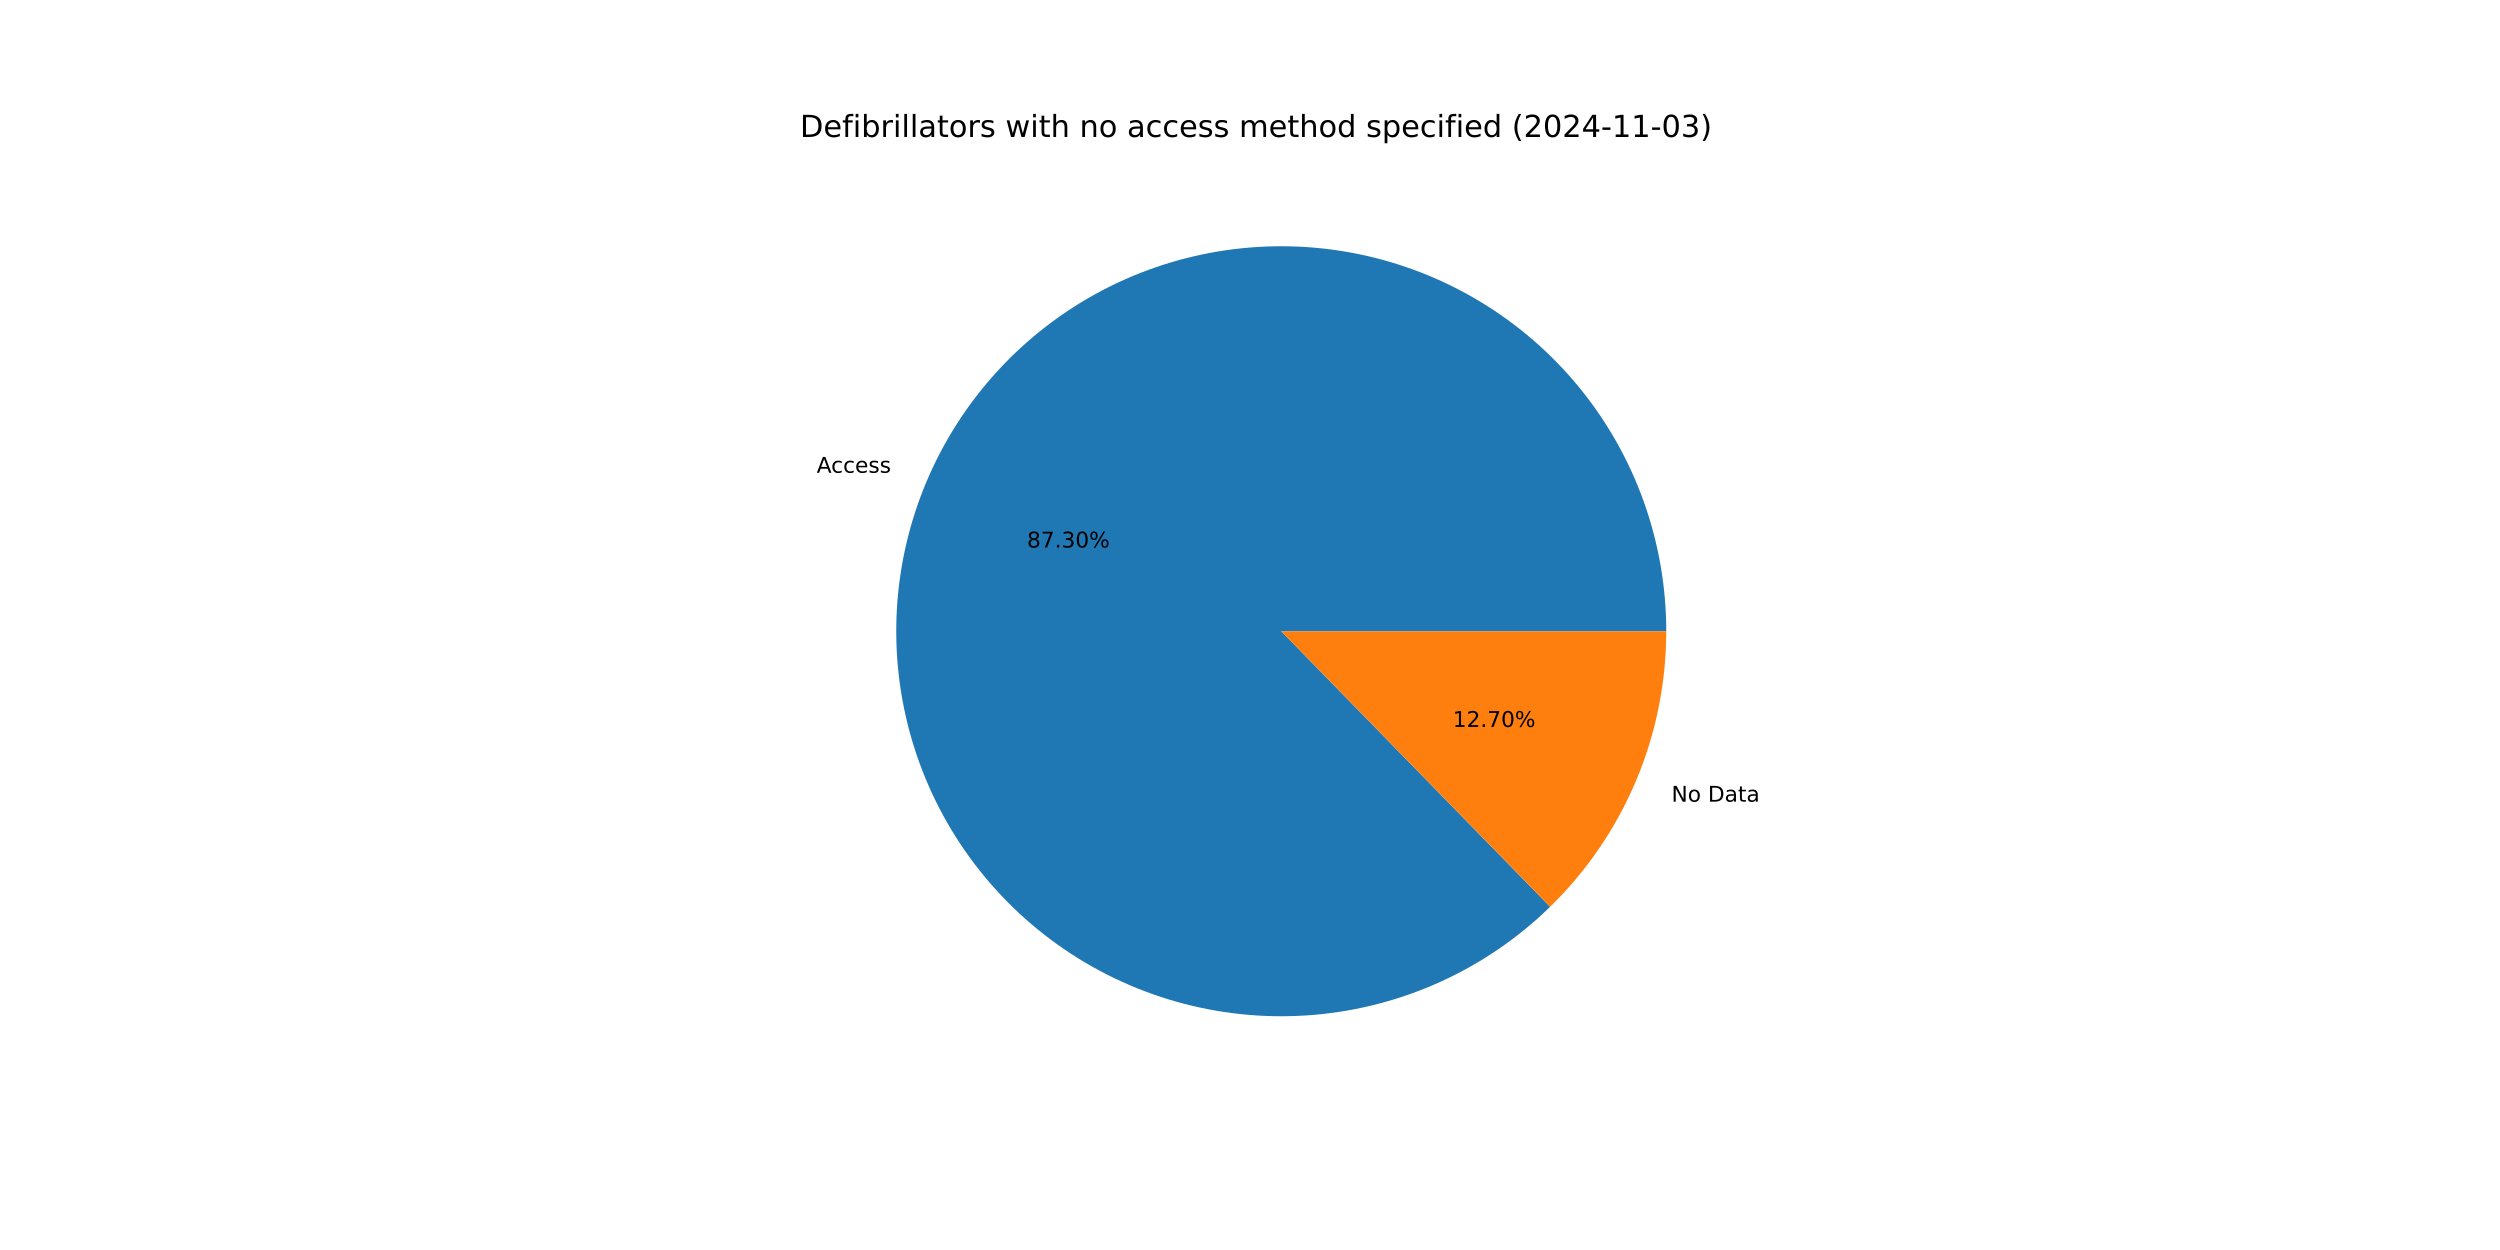
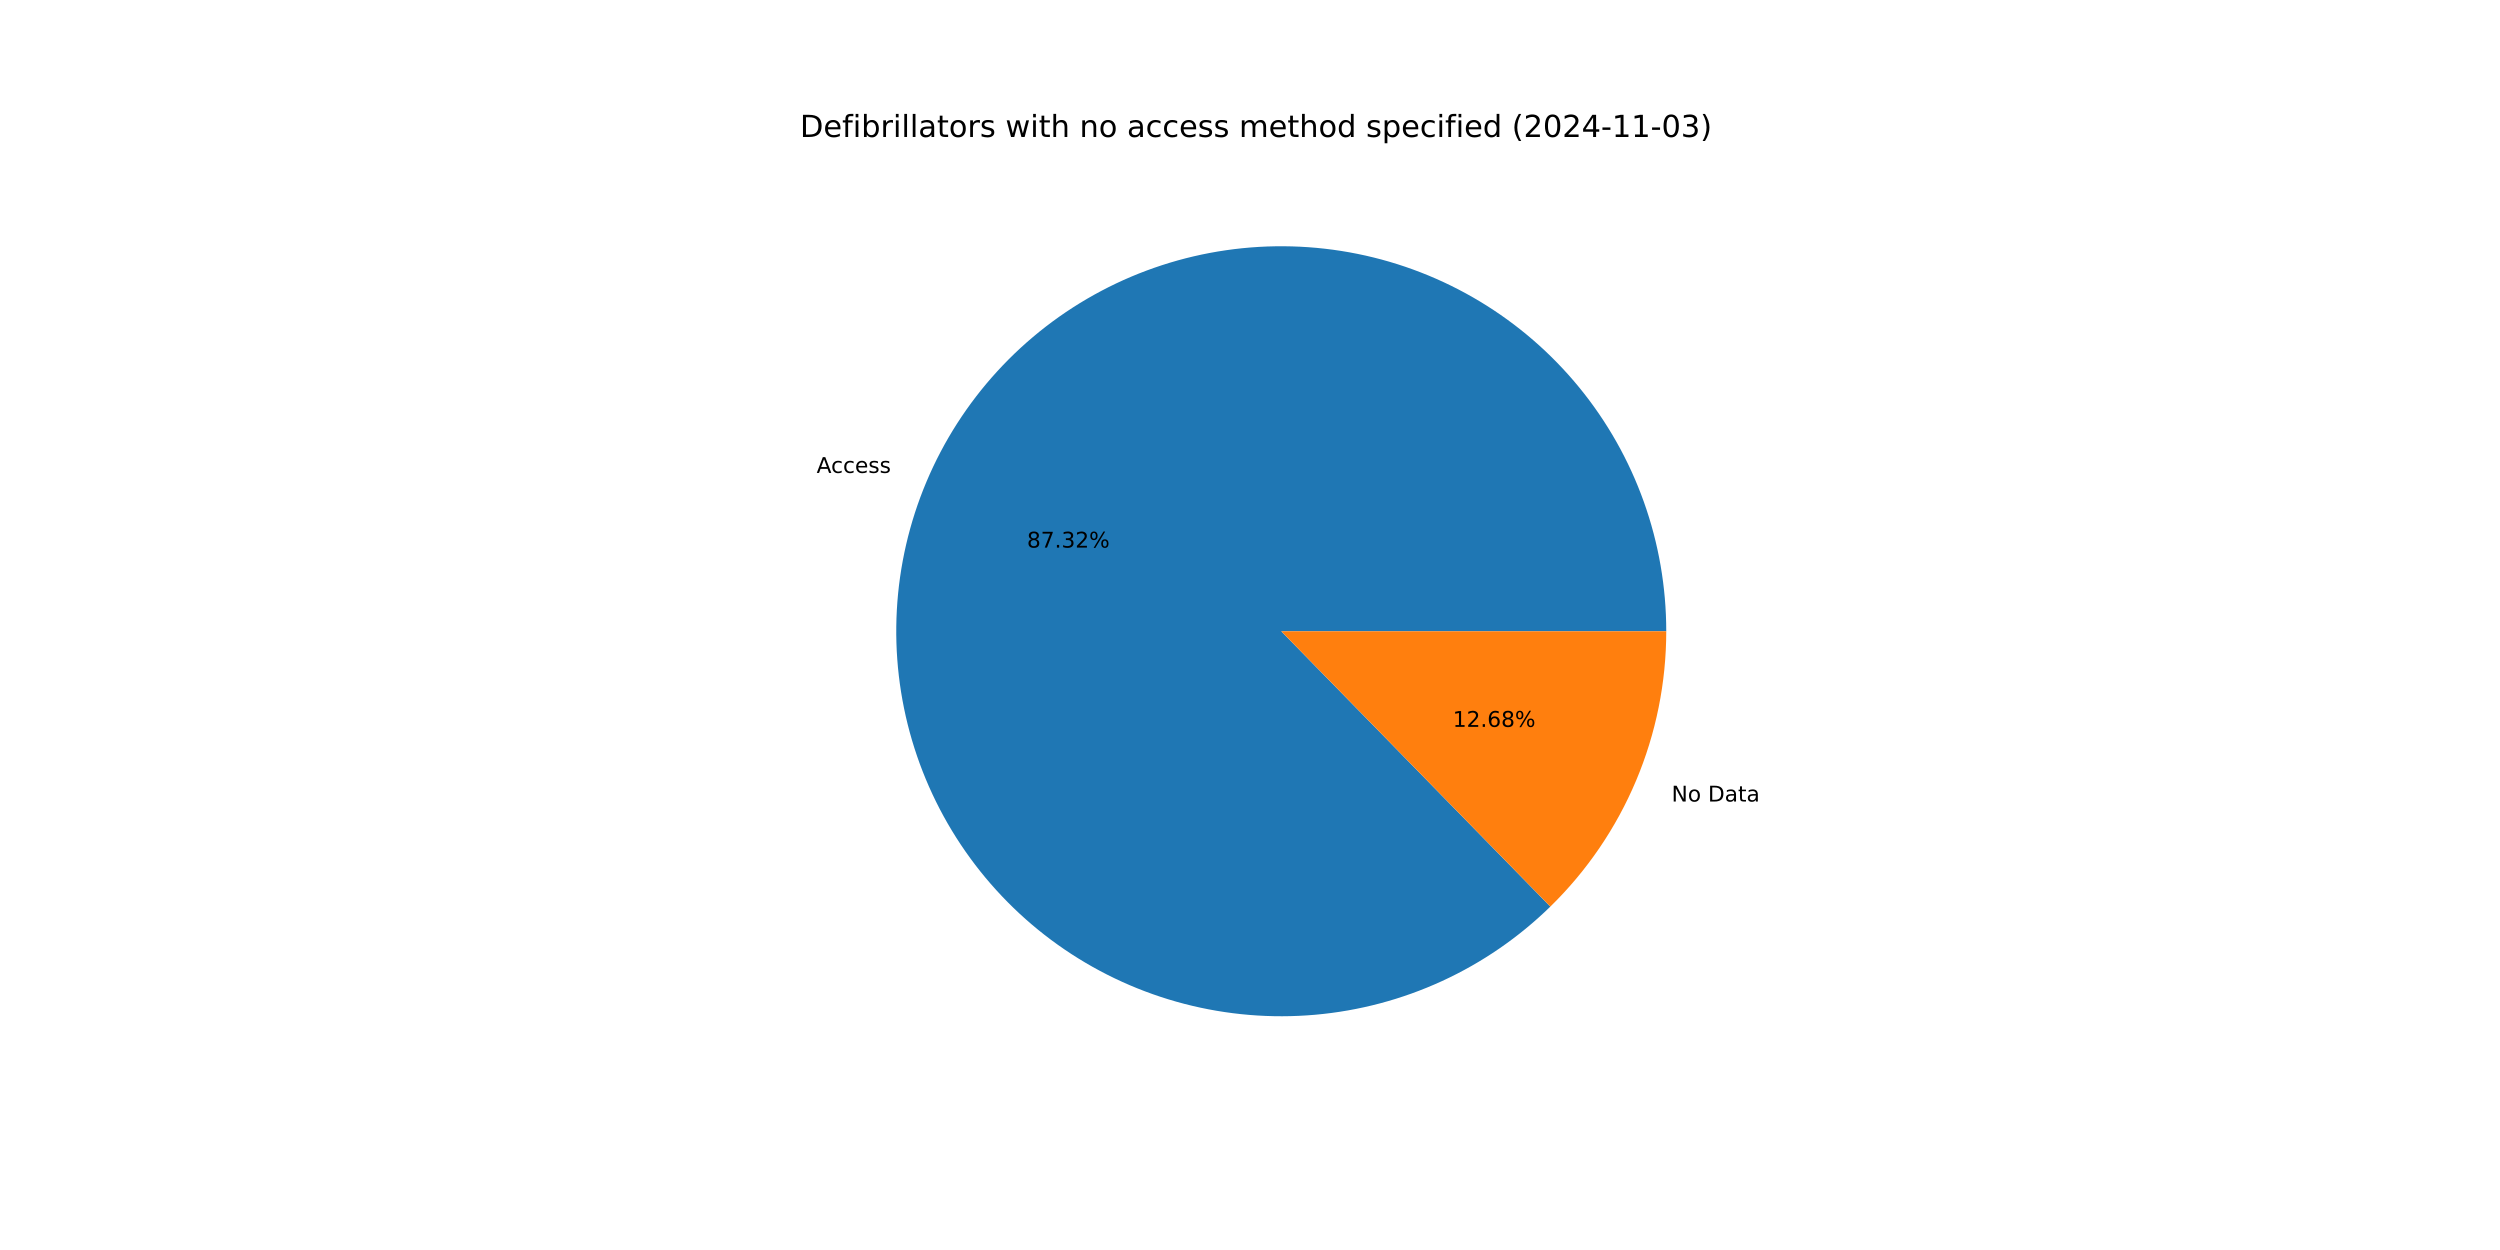
<svg xmlns="http://www.w3.org/2000/svg" xmlns:xlink="http://www.w3.org/1999/xlink" width="1152pt" height="576pt" viewBox="0 0 1152 576" version="1.1">
  <defs>
    <style type="text/css">*{stroke-linejoin: round; stroke-linecap: butt}</style>
  </defs>
  <g id="figure_1">
    <g id="patch_1">
      <path d="M 0 576  L 1152 576  L 1152 0  L 0 0  z " style="fill: #ffffff" />
    </g>
    <g id="axes_1">
      <g id="patch_2">
-         <path d="M 767.808 290.88  C 767.808 270.556 764.315 250.382 757.483 231.241  C 750.651 212.1 740.58 194.274 727.711 178.544  C 714.841 162.813 699.364 149.411 681.955 138.922  C 664.547 128.433 645.465 121.014 625.544 116.988  C 605.622 112.962 585.157 112.389 565.041 115.294  C 544.926 118.199 525.459 124.539 507.491 134.037  C 489.523 143.536 473.32 156.051 459.59 171.037  C 445.861 186.023 434.808 203.257 426.916 221.986  C 419.023 240.715 414.407 260.661 413.27 280.953  C 412.133 301.246 414.491 321.583 420.242 341.077  C 425.992 360.57 435.05 378.931 447.019 395.357  C 458.988 411.783 473.691 426.031 490.485 437.477  C 507.28 448.923 525.917 457.399 545.582 462.533  C 565.246 467.668 585.648 469.385 605.894 467.61  C 626.141 465.835 645.932 460.594 664.404 452.116  C 682.875 443.638 699.753 432.049 714.299 417.855  L 590.4 290.88  z " style="fill: #1f77b4" />
+         <path d="M 767.808 290.88  C 767.808 270.553 764.314 250.377 757.48 231.233  C 750.646 212.089 740.572 194.262 727.7 178.531  C 714.827 162.799 699.346 149.397 681.933 138.909  C 664.521 128.421 645.435 121.004 625.51 116.981  C 605.585 112.958 585.116 112.389 564.999 115.3  C 544.881 118.21 525.413 124.557 507.445 134.061  C 489.477 143.566 473.276 156.089 459.55 171.081  C 445.823 186.073 434.775 203.314 426.889 222.049  C 419.002 240.783 414.394 260.735 413.266 281.03  C 412.137 301.326 414.505 321.665 420.266 341.159  C 426.027 360.652 435.095 379.011 447.074 395.433  C 459.054 411.855 473.767 426.097 490.57 437.535  C 507.374 448.973 526.018 457.439 545.689 462.562  C 565.36 467.684 585.766 469.389 606.014 467.6  C 626.262 465.811 646.053 460.555 664.52 452.062  C 682.988 443.57 699.86 431.966 714.397 417.759  L 590.4 290.88  z " style="fill: #1f77b4" />
      </g>
      <g id="patch_3">
-         <path d="M 714.299 417.855  C 731.235 401.329 744.695 381.58 753.884 359.774  C 763.074 337.969 767.808 314.543 767.808 290.88  L 590.4 290.88  z " style="fill: #ff7f0e" />
+         <path d="M 714.397 417.759  C 731.304 401.236 744.739 381.499 753.911 359.711  C 763.083 337.923 767.808 314.52 767.808 290.88  L 590.4 290.88  z " style="fill: #ff7f0e" />
      </g>
      <g id="matplotlib.axis_1" />
      <g id="matplotlib.axis_2" />
      <g id="text_1">
-         <g transform="translate(376.3327 217.8555) scale(0.1 -0.1)">
+         <g transform="translate(376.3035 217.925) scale(0.1 -0.1)">
          <defs>
            <path id="DejaVuSans-41" d="M 2188 4044  L 1331 1722  L 3047 1722  L 2188 4044  z M 1831 4666  L 2547 4666  L 4325 0  L 3669 0  L 3244 1197  L 1141 1197  L 716 0  L 50 0  L 1831 4666  z " transform="scale(0.015625)" />
            <path id="DejaVuSans-63" d="M 3122 3366  L 3122 2828  Q 2878 2963 2633 3030  Q 2388 3097 2138 3097  Q 1578 3097 1268 2742  Q 959 2388 959 1747  Q 959 1106 1268 751  Q 1578 397 2138 397  Q 2388 397 2633 464  Q 2878 531 3122 666  L 3122 134  Q 2881 22 2623 -34  Q 2366 -91 2075 -91  Q 1284 -91 818 406  Q 353 903 353 1747  Q 353 2603 823 3093  Q 1294 3584 2113 3584  Q 2378 3584 2631 3529  Q 2884 3475 3122 3366  z " transform="scale(0.015625)" />
            <path id="DejaVuSans-65" d="M 3597 1894  L 3597 1613  L 953 1613  Q 991 1019 1311 708  Q 1631 397 2203 397  Q 2534 397 2845 478  Q 3156 559 3463 722  L 3463 178  Q 3153 47 2828 -22  Q 2503 -91 2169 -91  Q 1331 -91 842 396  Q 353 884 353 1716  Q 353 2575 817 3079  Q 1281 3584 2069 3584  Q 2775 3584 3186 3129  Q 3597 2675 3597 1894  z M 3022 2063  Q 3016 2534 2758 2815  Q 2500 3097 2075 3097  Q 1594 3097 1305 2825  Q 1016 2553 972 2059  L 3022 2063  z " transform="scale(0.015625)" />
            <path id="DejaVuSans-73" d="M 2834 3397  L 2834 2853  Q 2591 2978 2328 3040  Q 2066 3103 1784 3103  Q 1356 3103 1142 2972  Q 928 2841 928 2578  Q 928 2378 1081 2264  Q 1234 2150 1697 2047  L 1894 2003  Q 2506 1872 2764 1633  Q 3022 1394 3022 966  Q 3022 478 2636 193  Q 2250 -91 1575 -91  Q 1294 -91 989 -36  Q 684 19 347 128  L 347 722  Q 666 556 975 473  Q 1284 391 1588 391  Q 1994 391 2212 530  Q 2431 669 2431 922  Q 2431 1156 2273 1281  Q 2116 1406 1581 1522  L 1381 1569  Q 847 1681 609 1914  Q 372 2147 372 2553  Q 372 3047 722 3315  Q 1072 3584 1716 3584  Q 2034 3584 2315 3537  Q 2597 3491 2834 3397  z " transform="scale(0.015625)" />
          </defs>
          <use xlink:href="#DejaVuSans-41" />
          <use xlink:href="#DejaVuSans-63" x="66.658" />
          <use xlink:href="#DejaVuSans-63" x="121.639" />
          <use xlink:href="#DejaVuSans-65" x="176.619" />
          <use xlink:href="#DejaVuSans-73" x="238.143" />
          <use xlink:href="#DejaVuSans-73" x="290.242" />
        </g>
      </g>
      <g id="text_2">
-         <g transform="translate(473.2445 252.3027) scale(0.1 -0.1)">
+         <g transform="translate(473.2285 252.3406) scale(0.1 -0.1)">
          <defs>
            <path id="DejaVuSans-38" d="M 2034 2216  Q 1584 2216 1326 1975  Q 1069 1734 1069 1313  Q 1069 891 1326 650  Q 1584 409 2034 409  Q 2484 409 2743 651  Q 3003 894 3003 1313  Q 3003 1734 2745 1975  Q 2488 2216 2034 2216  z M 1403 2484  Q 997 2584 770 2862  Q 544 3141 544 3541  Q 544 4100 942 4425  Q 1341 4750 2034 4750  Q 2731 4750 3128 4425  Q 3525 4100 3525 3541  Q 3525 3141 3298 2862  Q 3072 2584 2669 2484  Q 3125 2378 3379 2068  Q 3634 1759 3634 1313  Q 3634 634 3220 271  Q 2806 -91 2034 -91  Q 1263 -91 848 271  Q 434 634 434 1313  Q 434 1759 690 2068  Q 947 2378 1403 2484  z M 1172 3481  Q 1172 3119 1398 2916  Q 1625 2713 2034 2713  Q 2441 2713 2670 2916  Q 2900 3119 2900 3481  Q 2900 3844 2670 4047  Q 2441 4250 2034 4250  Q 1625 4250 1398 4047  Q 1172 3844 1172 3481  z " transform="scale(0.015625)" />
            <path id="DejaVuSans-37" d="M 525 4666  L 3525 4666  L 3525 4397  L 1831 0  L 1172 0  L 2766 4134  L 525 4134  L 525 4666  z " transform="scale(0.015625)" />
            <path id="DejaVuSans-2e" d="M 684 794  L 1344 794  L 1344 0  L 684 0  L 684 794  z " transform="scale(0.015625)" />
            <path id="DejaVuSans-33" d="M 2597 2516  Q 3050 2419 3304 2112  Q 3559 1806 3559 1356  Q 3559 666 3084 287  Q 2609 -91 1734 -91  Q 1441 -91 1130 -33  Q 819 25 488 141  L 488 750  Q 750 597 1062 519  Q 1375 441 1716 441  Q 2309 441 2620 675  Q 2931 909 2931 1356  Q 2931 1769 2642 2001  Q 2353 2234 1838 2234  L 1294 2234  L 1294 2753  L 1863 2753  Q 2328 2753 2575 2939  Q 2822 3125 2822 3475  Q 2822 3834 2567 4026  Q 2313 4219 1838 4219  Q 1578 4219 1281 4162  Q 984 4106 628 3988  L 628 4550  Q 988 4650 1302 4700  Q 1616 4750 1894 4750  Q 2613 4750 3031 4423  Q 3450 4097 3450 3541  Q 3450 3153 3228 2886  Q 3006 2619 2597 2516  z " transform="scale(0.015625)" />
-             <path id="DejaVuSans-30" d="M 2034 4250  Q 1547 4250 1301 3770  Q 1056 3291 1056 2328  Q 1056 1369 1301 889  Q 1547 409 2034 409  Q 2525 409 2770 889  Q 3016 1369 3016 2328  Q 3016 3291 2770 3770  Q 2525 4250 2034 4250  z M 2034 4750  Q 2819 4750 3233 4129  Q 3647 3509 3647 2328  Q 3647 1150 3233 529  Q 2819 -91 2034 -91  Q 1250 -91 836 529  Q 422 1150 422 2328  Q 422 3509 836 4129  Q 1250 4750 2034 4750  z " transform="scale(0.015625)" />
+             <path id="DejaVuSans-32" d="M 1228 531  L 3431 531  L 3431 0  L 469 0  L 469 531  Q 828 903 1448 1529  Q 2069 2156 2228 2338  Q 2531 2678 2651 2914  Q 2772 3150 2772 3378  Q 2772 3750 2511 3984  Q 2250 4219 1831 4219  Q 1534 4219 1204 4116  Q 875 4013 500 3803  L 500 4441  Q 881 4594 1212 4672  Q 1544 4750 1819 4750  Q 2544 4750 2975 4387  Q 3406 4025 3406 3419  Q 3406 3131 3298 2873  Q 3191 2616 2906 2266  Q 2828 2175 2409 1742  Q 1991 1309 1228 531  z " transform="scale(0.015625)" />
            <path id="DejaVuSans-25" d="M 4653 2053  Q 4381 2053 4226 1822  Q 4072 1591 4072 1178  Q 4072 772 4226 539  Q 4381 306 4653 306  Q 4919 306 5073 539  Q 5228 772 5228 1178  Q 5228 1588 5073 1820  Q 4919 2053 4653 2053  z M 4653 2450  Q 5147 2450 5437 2106  Q 5728 1763 5728 1178  Q 5728 594 5436 251  Q 5144 -91 4653 -91  Q 4153 -91 3862 251  Q 3572 594 3572 1178  Q 3572 1766 3864 2108  Q 4156 2450 4653 2450  z M 1428 4353  Q 1159 4353 1004 4120  Q 850 3888 850 3481  Q 850 3069 1003 2837  Q 1156 2606 1428 2606  Q 1700 2606 1854 2837  Q 2009 3069 2009 3481  Q 2009 3884 1853 4118  Q 1697 4353 1428 4353  z M 4250 4750  L 4750 4750  L 1831 -91  L 1331 -91  L 4250 4750  z M 1428 4750  Q 1922 4750 2215 4408  Q 2509 4066 2509 3481  Q 2509 2891 2217 2550  Q 1925 2209 1428 2209  Q 931 2209 642 2551  Q 353 2894 353 3481  Q 353 4063 643 4406  Q 934 4750 1428 4750  z " transform="scale(0.015625)" />
          </defs>
          <use xlink:href="#DejaVuSans-38" />
          <use xlink:href="#DejaVuSans-37" x="63.623" />
          <use xlink:href="#DejaVuSans-2e" x="127.246" />
          <use xlink:href="#DejaVuSans-33" x="159.033" />
-           <use xlink:href="#DejaVuSans-30" x="222.656" />
+           <use xlink:href="#DejaVuSans-32" x="222.656" />
          <use xlink:href="#DejaVuSans-25" x="286.279" />
        </g>
      </g>
      <g id="text_3">
-         <g transform="translate(770.2329 369.4232) scale(0.1 -0.1)">
+         <g transform="translate(770.2621 369.3538) scale(0.1 -0.1)">
          <defs>
            <path id="DejaVuSans-4e" d="M 628 4666  L 1478 4666  L 3547 763  L 3547 4666  L 4159 4666  L 4159 0  L 3309 0  L 1241 3903  L 1241 0  L 628 0  L 628 4666  z " transform="scale(0.015625)" />
            <path id="DejaVuSans-6f" d="M 1959 3097  Q 1497 3097 1228 2736  Q 959 2375 959 1747  Q 959 1119 1226 758  Q 1494 397 1959 397  Q 2419 397 2687 759  Q 2956 1122 2956 1747  Q 2956 2369 2687 2733  Q 2419 3097 1959 3097  z M 1959 3584  Q 2709 3584 3137 3096  Q 3566 2609 3566 1747  Q 3566 888 3137 398  Q 2709 -91 1959 -91  Q 1206 -91 779 398  Q 353 888 353 1747  Q 353 2609 779 3096  Q 1206 3584 1959 3584  z " transform="scale(0.015625)" />
            <path id="DejaVuSans-20" transform="scale(0.015625)" />
            <path id="DejaVuSans-44" d="M 1259 4147  L 1259 519  L 2022 519  Q 2988 519 3436 956  Q 3884 1394 3884 2338  Q 3884 3275 3436 3711  Q 2988 4147 2022 4147  L 1259 4147  z M 628 4666  L 1925 4666  Q 3281 4666 3915 4102  Q 4550 3538 4550 2338  Q 4550 1131 3912 565  Q 3275 0 1925 0  L 628 0  L 628 4666  z " transform="scale(0.015625)" />
            <path id="DejaVuSans-61" d="M 2194 1759  Q 1497 1759 1228 1600  Q 959 1441 959 1056  Q 959 750 1161 570  Q 1363 391 1709 391  Q 2188 391 2477 730  Q 2766 1069 2766 1631  L 2766 1759  L 2194 1759  z M 3341 1997  L 3341 0  L 2766 0  L 2766 531  Q 2569 213 2275 61  Q 1981 -91 1556 -91  Q 1019 -91 701 211  Q 384 513 384 1019  Q 384 1609 779 1909  Q 1175 2209 1959 2209  L 2766 2209  L 2766 2266  Q 2766 2663 2505 2880  Q 2244 3097 1772 3097  Q 1472 3097 1187 3025  Q 903 2953 641 2809  L 641 3341  Q 956 3463 1253 3523  Q 1550 3584 1831 3584  Q 2591 3584 2966 3190  Q 3341 2797 3341 1997  z " transform="scale(0.015625)" />
            <path id="DejaVuSans-74" d="M 1172 4494  L 1172 3500  L 2356 3500  L 2356 3053  L 1172 3053  L 1172 1153  Q 1172 725 1289 603  Q 1406 481 1766 481  L 2356 481  L 2356 0  L 1766 0  Q 1100 0 847 248  Q 594 497 594 1153  L 594 3053  L 172 3053  L 172 3500  L 594 3500  L 594 4494  L 1172 4494  z " transform="scale(0.015625)" />
          </defs>
          <use xlink:href="#DejaVuSans-4e" />
          <use xlink:href="#DejaVuSans-6f" x="74.805" />
          <use xlink:href="#DejaVuSans-20" x="135.986" />
          <use xlink:href="#DejaVuSans-44" x="167.773" />
          <use xlink:href="#DejaVuSans-61" x="244.775" />
          <use xlink:href="#DejaVuSans-74" x="306.055" />
          <use xlink:href="#DejaVuSans-61" x="345.264" />
        </g>
      </g>
      <g id="text_4">
-         <g transform="translate(669.4258 334.976) scale(0.1 -0.1)">
+         <g transform="translate(669.4418 334.9381) scale(0.1 -0.1)">
          <defs>
            <path id="DejaVuSans-31" d="M 794 531  L 1825 531  L 1825 4091  L 703 3866  L 703 4441  L 1819 4666  L 2450 4666  L 2450 531  L 3481 531  L 3481 0  L 794 0  L 794 531  z " transform="scale(0.015625)" />
-             <path id="DejaVuSans-32" d="M 1228 531  L 3431 531  L 3431 0  L 469 0  L 469 531  Q 828 903 1448 1529  Q 2069 2156 2228 2338  Q 2531 2678 2651 2914  Q 2772 3150 2772 3378  Q 2772 3750 2511 3984  Q 2250 4219 1831 4219  Q 1534 4219 1204 4116  Q 875 4013 500 3803  L 500 4441  Q 881 4594 1212 4672  Q 1544 4750 1819 4750  Q 2544 4750 2975 4387  Q 3406 4025 3406 3419  Q 3406 3131 3298 2873  Q 3191 2616 2906 2266  Q 2828 2175 2409 1742  Q 1991 1309 1228 531  z " transform="scale(0.015625)" />
+             <path id="DejaVuSans-36" d="M 2113 2584  Q 1688 2584 1439 2293  Q 1191 2003 1191 1497  Q 1191 994 1439 701  Q 1688 409 2113 409  Q 2538 409 2786 701  Q 3034 994 3034 1497  Q 3034 2003 2786 2293  Q 2538 2584 2113 2584  z M 3366 4563  L 3366 3988  Q 3128 4100 2886 4159  Q 2644 4219 2406 4219  Q 1781 4219 1451 3797  Q 1122 3375 1075 2522  Q 1259 2794 1537 2939  Q 1816 3084 2150 3084  Q 2853 3084 3261 2657  Q 3669 2231 3669 1497  Q 3669 778 3244 343  Q 2819 -91 2113 -91  Q 1303 -91 875 529  Q 447 1150 447 2328  Q 447 3434 972 4092  Q 1497 4750 2381 4750  Q 2619 4750 2861 4703  Q 3103 4656 3366 4563  z " transform="scale(0.015625)" />
          </defs>
          <use xlink:href="#DejaVuSans-31" />
          <use xlink:href="#DejaVuSans-32" x="63.623" />
          <use xlink:href="#DejaVuSans-2e" x="127.246" />
-           <use xlink:href="#DejaVuSans-37" x="159.033" />
-           <use xlink:href="#DejaVuSans-30" x="222.656" />
+           <use xlink:href="#DejaVuSans-36" x="159.033" />
+           <use xlink:href="#DejaVuSans-38" x="222.656" />
          <use xlink:href="#DejaVuSans-25" x="286.279" />
        </g>
      </g>
      <g id="text_5">
        <g transform="translate(368.64 63.12) scale(0.14 -0.14)">
          <defs>
            <path id="DejaVuSans-66" d="M 2375 4863  L 2375 4384  L 1825 4384  Q 1516 4384 1395 4259  Q 1275 4134 1275 3809  L 1275 3500  L 2222 3500  L 2222 3053  L 1275 3053  L 1275 0  L 697 0  L 697 3053  L 147 3053  L 147 3500  L 697 3500  L 697 3744  Q 697 4328 969 4595  Q 1241 4863 1831 4863  L 2375 4863  z " transform="scale(0.015625)" />
            <path id="DejaVuSans-69" d="M 603 3500  L 1178 3500  L 1178 0  L 603 0  L 603 3500  z M 603 4863  L 1178 4863  L 1178 4134  L 603 4134  L 603 4863  z " transform="scale(0.015625)" />
            <path id="DejaVuSans-62" d="M 3116 1747  Q 3116 2381 2855 2742  Q 2594 3103 2138 3103  Q 1681 3103 1420 2742  Q 1159 2381 1159 1747  Q 1159 1113 1420 752  Q 1681 391 2138 391  Q 2594 391 2855 752  Q 3116 1113 3116 1747  z M 1159 2969  Q 1341 3281 1617 3432  Q 1894 3584 2278 3584  Q 2916 3584 3314 3078  Q 3713 2572 3713 1747  Q 3713 922 3314 415  Q 2916 -91 2278 -91  Q 1894 -91 1617 61  Q 1341 213 1159 525  L 1159 0  L 581 0  L 581 4863  L 1159 4863  L 1159 2969  z " transform="scale(0.015625)" />
            <path id="DejaVuSans-72" d="M 2631 2963  Q 2534 3019 2420 3045  Q 2306 3072 2169 3072  Q 1681 3072 1420 2755  Q 1159 2438 1159 1844  L 1159 0  L 581 0  L 581 3500  L 1159 3500  L 1159 2956  Q 1341 3275 1631 3429  Q 1922 3584 2338 3584  Q 2397 3584 2469 3576  Q 2541 3569 2628 3553  L 2631 2963  z " transform="scale(0.015625)" />
            <path id="DejaVuSans-6c" d="M 603 4863  L 1178 4863  L 1178 0  L 603 0  L 603 4863  z " transform="scale(0.015625)" />
            <path id="DejaVuSans-77" d="M 269 3500  L 844 3500  L 1563 769  L 2278 3500  L 2956 3500  L 3675 769  L 4391 3500  L 4966 3500  L 4050 0  L 3372 0  L 2619 2869  L 1863 0  L 1184 0  L 269 3500  z " transform="scale(0.015625)" />
            <path id="DejaVuSans-68" d="M 3513 2113  L 3513 0  L 2938 0  L 2938 2094  Q 2938 2591 2744 2837  Q 2550 3084 2163 3084  Q 1697 3084 1428 2787  Q 1159 2491 1159 1978  L 1159 0  L 581 0  L 581 4863  L 1159 4863  L 1159 2956  Q 1366 3272 1645 3428  Q 1925 3584 2291 3584  Q 2894 3584 3203 3211  Q 3513 2838 3513 2113  z " transform="scale(0.015625)" />
            <path id="DejaVuSans-6e" d="M 3513 2113  L 3513 0  L 2938 0  L 2938 2094  Q 2938 2591 2744 2837  Q 2550 3084 2163 3084  Q 1697 3084 1428 2787  Q 1159 2491 1159 1978  L 1159 0  L 581 0  L 581 3500  L 1159 3500  L 1159 2956  Q 1366 3272 1645 3428  Q 1925 3584 2291 3584  Q 2894 3584 3203 3211  Q 3513 2838 3513 2113  z " transform="scale(0.015625)" />
            <path id="DejaVuSans-6d" d="M 3328 2828  Q 3544 3216 3844 3400  Q 4144 3584 4550 3584  Q 5097 3584 5394 3201  Q 5691 2819 5691 2113  L 5691 0  L 5113 0  L 5113 2094  Q 5113 2597 4934 2840  Q 4756 3084 4391 3084  Q 3944 3084 3684 2787  Q 3425 2491 3425 1978  L 3425 0  L 2847 0  L 2847 2094  Q 2847 2600 2669 2842  Q 2491 3084 2119 3084  Q 1678 3084 1418 2786  Q 1159 2488 1159 1978  L 1159 0  L 581 0  L 581 3500  L 1159 3500  L 1159 2956  Q 1356 3278 1631 3431  Q 1906 3584 2284 3584  Q 2666 3584 2933 3390  Q 3200 3197 3328 2828  z " transform="scale(0.015625)" />
            <path id="DejaVuSans-64" d="M 2906 2969  L 2906 4863  L 3481 4863  L 3481 0  L 2906 0  L 2906 525  Q 2725 213 2448 61  Q 2172 -91 1784 -91  Q 1150 -91 751 415  Q 353 922 353 1747  Q 353 2572 751 3078  Q 1150 3584 1784 3584  Q 2172 3584 2448 3432  Q 2725 3281 2906 2969  z M 947 1747  Q 947 1113 1208 752  Q 1469 391 1925 391  Q 2381 391 2643 752  Q 2906 1113 2906 1747  Q 2906 2381 2643 2742  Q 2381 3103 1925 3103  Q 1469 3103 1208 2742  Q 947 2381 947 1747  z " transform="scale(0.015625)" />
            <path id="DejaVuSans-70" d="M 1159 525  L 1159 -1331  L 581 -1331  L 581 3500  L 1159 3500  L 1159 2969  Q 1341 3281 1617 3432  Q 1894 3584 2278 3584  Q 2916 3584 3314 3078  Q 3713 2572 3713 1747  Q 3713 922 3314 415  Q 2916 -91 2278 -91  Q 1894 -91 1617 61  Q 1341 213 1159 525  z M 3116 1747  Q 3116 2381 2855 2742  Q 2594 3103 2138 3103  Q 1681 3103 1420 2742  Q 1159 2381 1159 1747  Q 1159 1113 1420 752  Q 1681 391 2138 391  Q 2594 391 2855 752  Q 3116 1113 3116 1747  z " transform="scale(0.015625)" />
            <path id="DejaVuSans-28" d="M 1984 4856  Q 1566 4138 1362 3434  Q 1159 2731 1159 2009  Q 1159 1288 1364 580  Q 1569 -128 1984 -844  L 1484 -844  Q 1016 -109 783 600  Q 550 1309 550 2009  Q 550 2706 781 3412  Q 1013 4119 1484 4856  L 1984 4856  z " transform="scale(0.015625)" />
+             <path id="DejaVuSans-30" d="M 2034 4250  Q 1547 4250 1301 3770  Q 1056 3291 1056 2328  Q 1056 1369 1301 889  Q 1547 409 2034 409  Q 2525 409 2770 889  Q 3016 1369 3016 2328  Q 3016 3291 2770 3770  Q 2525 4250 2034 4250  z M 2034 4750  Q 2819 4750 3233 4129  Q 3647 3509 3647 2328  Q 3647 1150 3233 529  Q 2819 -91 2034 -91  Q 1250 -91 836 529  Q 422 1150 422 2328  Q 422 3509 836 4129  Q 1250 4750 2034 4750  z " transform="scale(0.015625)" />
            <path id="DejaVuSans-34" d="M 2419 4116  L 825 1625  L 2419 1625  L 2419 4116  z M 2253 4666  L 3047 4666  L 3047 1625  L 3713 1625  L 3713 1100  L 3047 1100  L 3047 0  L 2419 0  L 2419 1100  L 313 1100  L 313 1709  L 2253 4666  z " transform="scale(0.015625)" />
            <path id="DejaVuSans-2d" d="M 313 2009  L 1997 2009  L 1997 1497  L 313 1497  L 313 2009  z " transform="scale(0.015625)" />
            <path id="DejaVuSans-29" d="M 513 4856  L 1013 4856  Q 1481 4119 1714 3412  Q 1947 2706 1947 2009  Q 1947 1309 1714 600  Q 1481 -109 1013 -844  L 513 -844  Q 928 -128 1133 580  Q 1338 1288 1338 2009  Q 1338 2731 1133 3434  Q 928 4138 513 4856  z " transform="scale(0.015625)" />
          </defs>
          <use xlink:href="#DejaVuSans-44" />
          <use xlink:href="#DejaVuSans-65" x="77.002" />
          <use xlink:href="#DejaVuSans-66" x="138.525" />
          <use xlink:href="#DejaVuSans-69" x="173.73" />
          <use xlink:href="#DejaVuSans-62" x="201.514" />
          <use xlink:href="#DejaVuSans-72" x="264.99" />
          <use xlink:href="#DejaVuSans-69" x="306.104" />
          <use xlink:href="#DejaVuSans-6c" x="333.887" />
          <use xlink:href="#DejaVuSans-6c" x="361.67" />
          <use xlink:href="#DejaVuSans-61" x="389.453" />
          <use xlink:href="#DejaVuSans-74" x="450.732" />
          <use xlink:href="#DejaVuSans-6f" x="489.941" />
          <use xlink:href="#DejaVuSans-72" x="551.123" />
          <use xlink:href="#DejaVuSans-73" x="592.236" />
          <use xlink:href="#DejaVuSans-20" x="644.336" />
          <use xlink:href="#DejaVuSans-77" x="676.123" />
          <use xlink:href="#DejaVuSans-69" x="757.91" />
          <use xlink:href="#DejaVuSans-74" x="785.693" />
          <use xlink:href="#DejaVuSans-68" x="824.902" />
          <use xlink:href="#DejaVuSans-20" x="888.281" />
          <use xlink:href="#DejaVuSans-6e" x="920.068" />
          <use xlink:href="#DejaVuSans-6f" x="983.447" />
          <use xlink:href="#DejaVuSans-20" x="1044.629" />
          <use xlink:href="#DejaVuSans-61" x="1076.416" />
          <use xlink:href="#DejaVuSans-63" x="1137.695" />
          <use xlink:href="#DejaVuSans-63" x="1192.676" />
          <use xlink:href="#DejaVuSans-65" x="1247.656" />
          <use xlink:href="#DejaVuSans-73" x="1309.18" />
          <use xlink:href="#DejaVuSans-73" x="1361.279" />
          <use xlink:href="#DejaVuSans-20" x="1413.379" />
          <use xlink:href="#DejaVuSans-6d" x="1445.166" />
          <use xlink:href="#DejaVuSans-65" x="1542.578" />
          <use xlink:href="#DejaVuSans-74" x="1604.102" />
          <use xlink:href="#DejaVuSans-68" x="1643.311" />
          <use xlink:href="#DejaVuSans-6f" x="1706.689" />
          <use xlink:href="#DejaVuSans-64" x="1767.871" />
          <use xlink:href="#DejaVuSans-20" x="1831.348" />
          <use xlink:href="#DejaVuSans-73" x="1863.135" />
          <use xlink:href="#DejaVuSans-70" x="1915.234" />
          <use xlink:href="#DejaVuSans-65" x="1978.711" />
          <use xlink:href="#DejaVuSans-63" x="2040.234" />
          <use xlink:href="#DejaVuSans-69" x="2095.215" />
          <use xlink:href="#DejaVuSans-66" x="2122.998" />
          <use xlink:href="#DejaVuSans-69" x="2158.203" />
          <use xlink:href="#DejaVuSans-65" x="2185.986" />
          <use xlink:href="#DejaVuSans-64" x="2247.51" />
          <use xlink:href="#DejaVuSans-20" x="2310.986" />
          <use xlink:href="#DejaVuSans-28" x="2342.773" />
          <use xlink:href="#DejaVuSans-32" x="2381.787" />
          <use xlink:href="#DejaVuSans-30" x="2445.41" />
          <use xlink:href="#DejaVuSans-32" x="2509.033" />
          <use xlink:href="#DejaVuSans-34" x="2572.656" />
          <use xlink:href="#DejaVuSans-2d" x="2636.279" />
          <use xlink:href="#DejaVuSans-31" x="2672.363" />
          <use xlink:href="#DejaVuSans-31" x="2735.986" />
          <use xlink:href="#DejaVuSans-2d" x="2799.609" />
          <use xlink:href="#DejaVuSans-30" x="2835.693" />
          <use xlink:href="#DejaVuSans-33" x="2899.316" />
          <use xlink:href="#DejaVuSans-29" x="2962.939" />
        </g>
      </g>
    </g>
  </g>
</svg>
